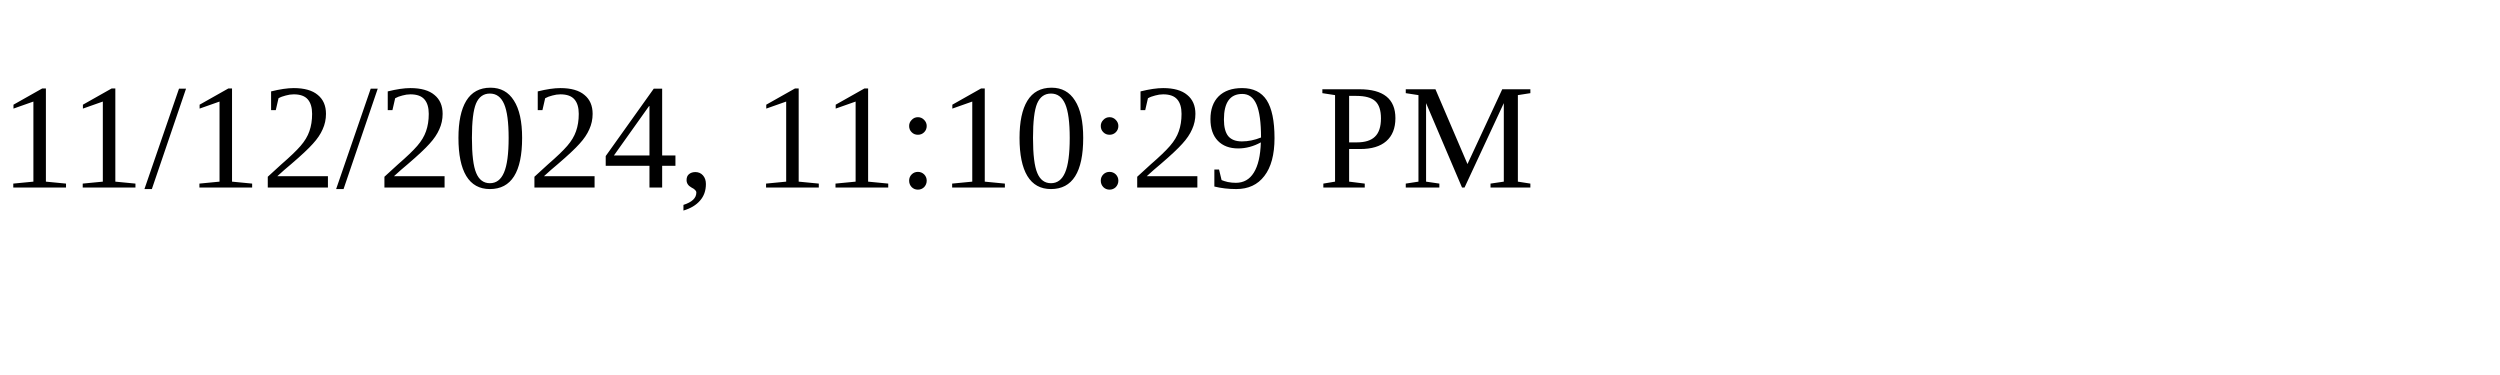
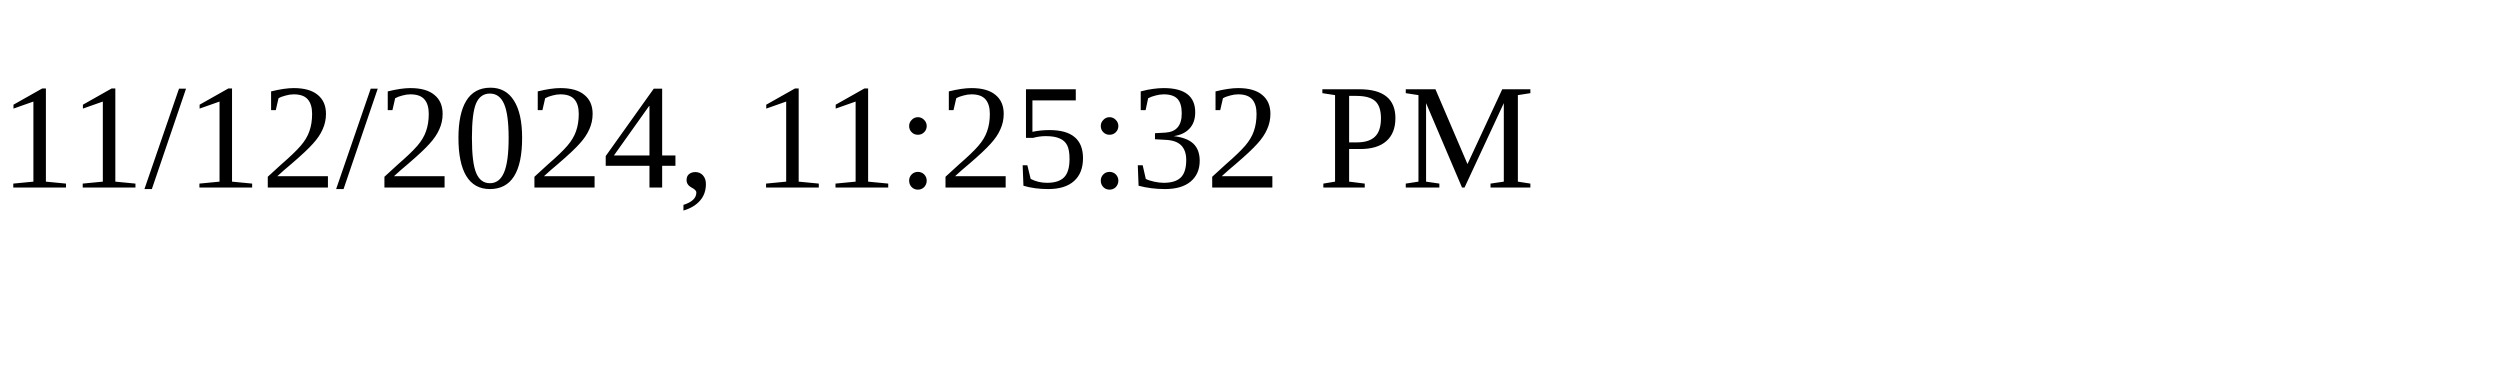
<svg xmlns="http://www.w3.org/2000/svg" height="30" width="200">
-   <text x="0" y="15">11/12/2024, 11:10:29 PM</text>
+   <text x="0" y="15">11/12/2024, 11:25:32 PM</text>
</svg>
